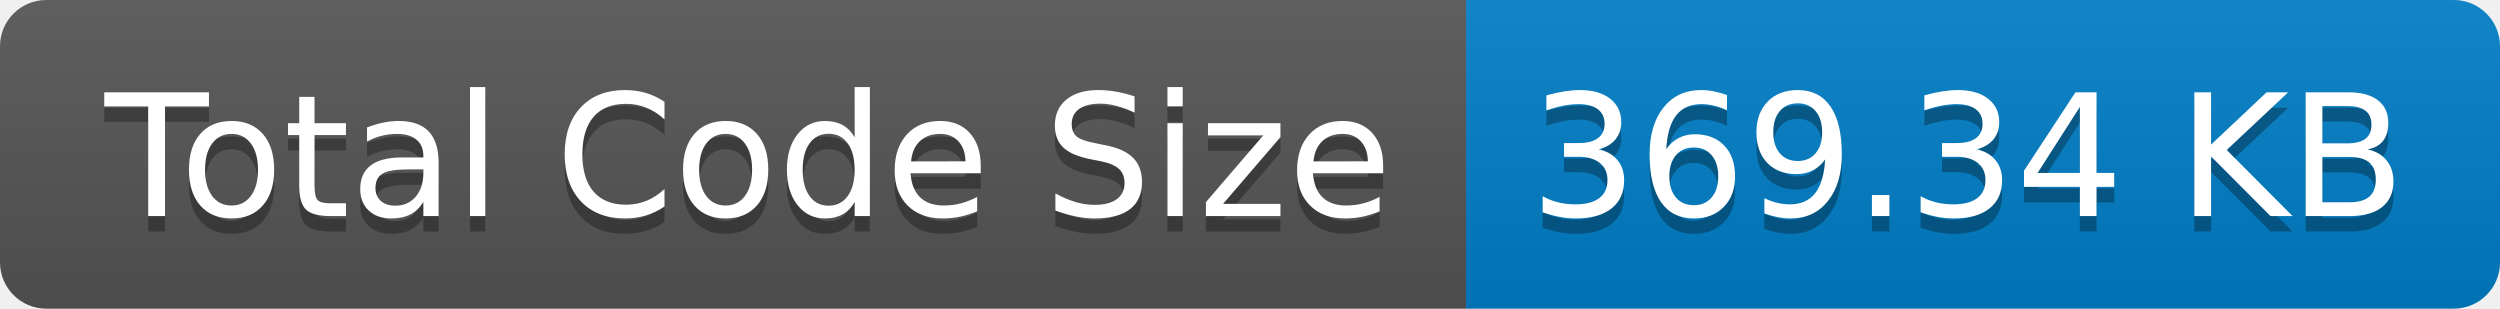
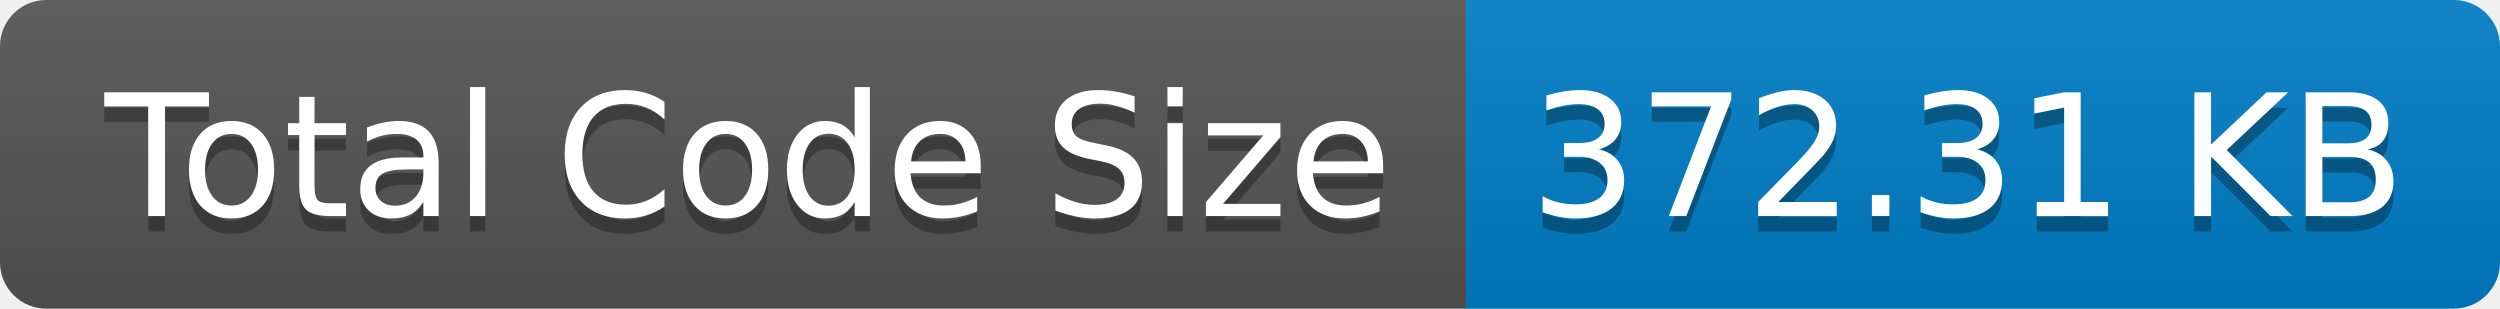
- <svg xmlns="http://www.w3.org/2000/svg" width="162" height="20" role="img" aria-label="Total Code Size: 369.34 KB">
+ <svg xmlns="http://www.w3.org/2000/svg" width="162" height="20" role="img" aria-label="Total Code Size: 372.31 KB">
  <linearGradient id="s" x2="0" y2="100%">
    <stop offset="0" stop-color="#bbb" stop-opacity=".1" />
    <stop offset="1" stop-opacity=".1" />
  </linearGradient>
  <clipPath id="r">
    <rect width="162" height="20" rx="3" fill="#fff" />
  </clipPath>
  <g clip-path="url(#r)">
    <rect width="95" height="20" fill="#555" />
    <rect x="95" width="67" height="20" fill="#007ec6" />
    <rect width="162" height="20" fill="url(#s)" />
  </g>
  <g fill="#fff" text-anchor="middle" font-family="Verdana,Geneva,DejaVu Sans,sans-serif" text-rendering="geometricPrecision" font-size="110">
    <text aria-hidden="true" x="485" y="150" fill="#010101" fill-opacity=".3" transform="scale(.1)" textLength="850">Total Code Size</text>
    <text x="485" y="140" transform="scale(.1)" fill="#fff" textLength="850">Total Code Size</text>
-     <text aria-hidden="true" x="1275" y="150" fill="#010101" fill-opacity=".3" transform="scale(.1)" textLength="570">369.34 KB</text>
-     <text x="1275" y="140" transform="scale(.1)" fill="#fff" textLength="570">369.34 KB</text>
+     <text aria-hidden="true" x="1275" y="150" fill="#010101" fill-opacity=".3" transform="scale(.1)" textLength="570">372.31 KB</text>
+     <text x="1275" y="140" transform="scale(.1)" fill="#fff" textLength="570">372.31 KB</text>
  </g>
</svg>
